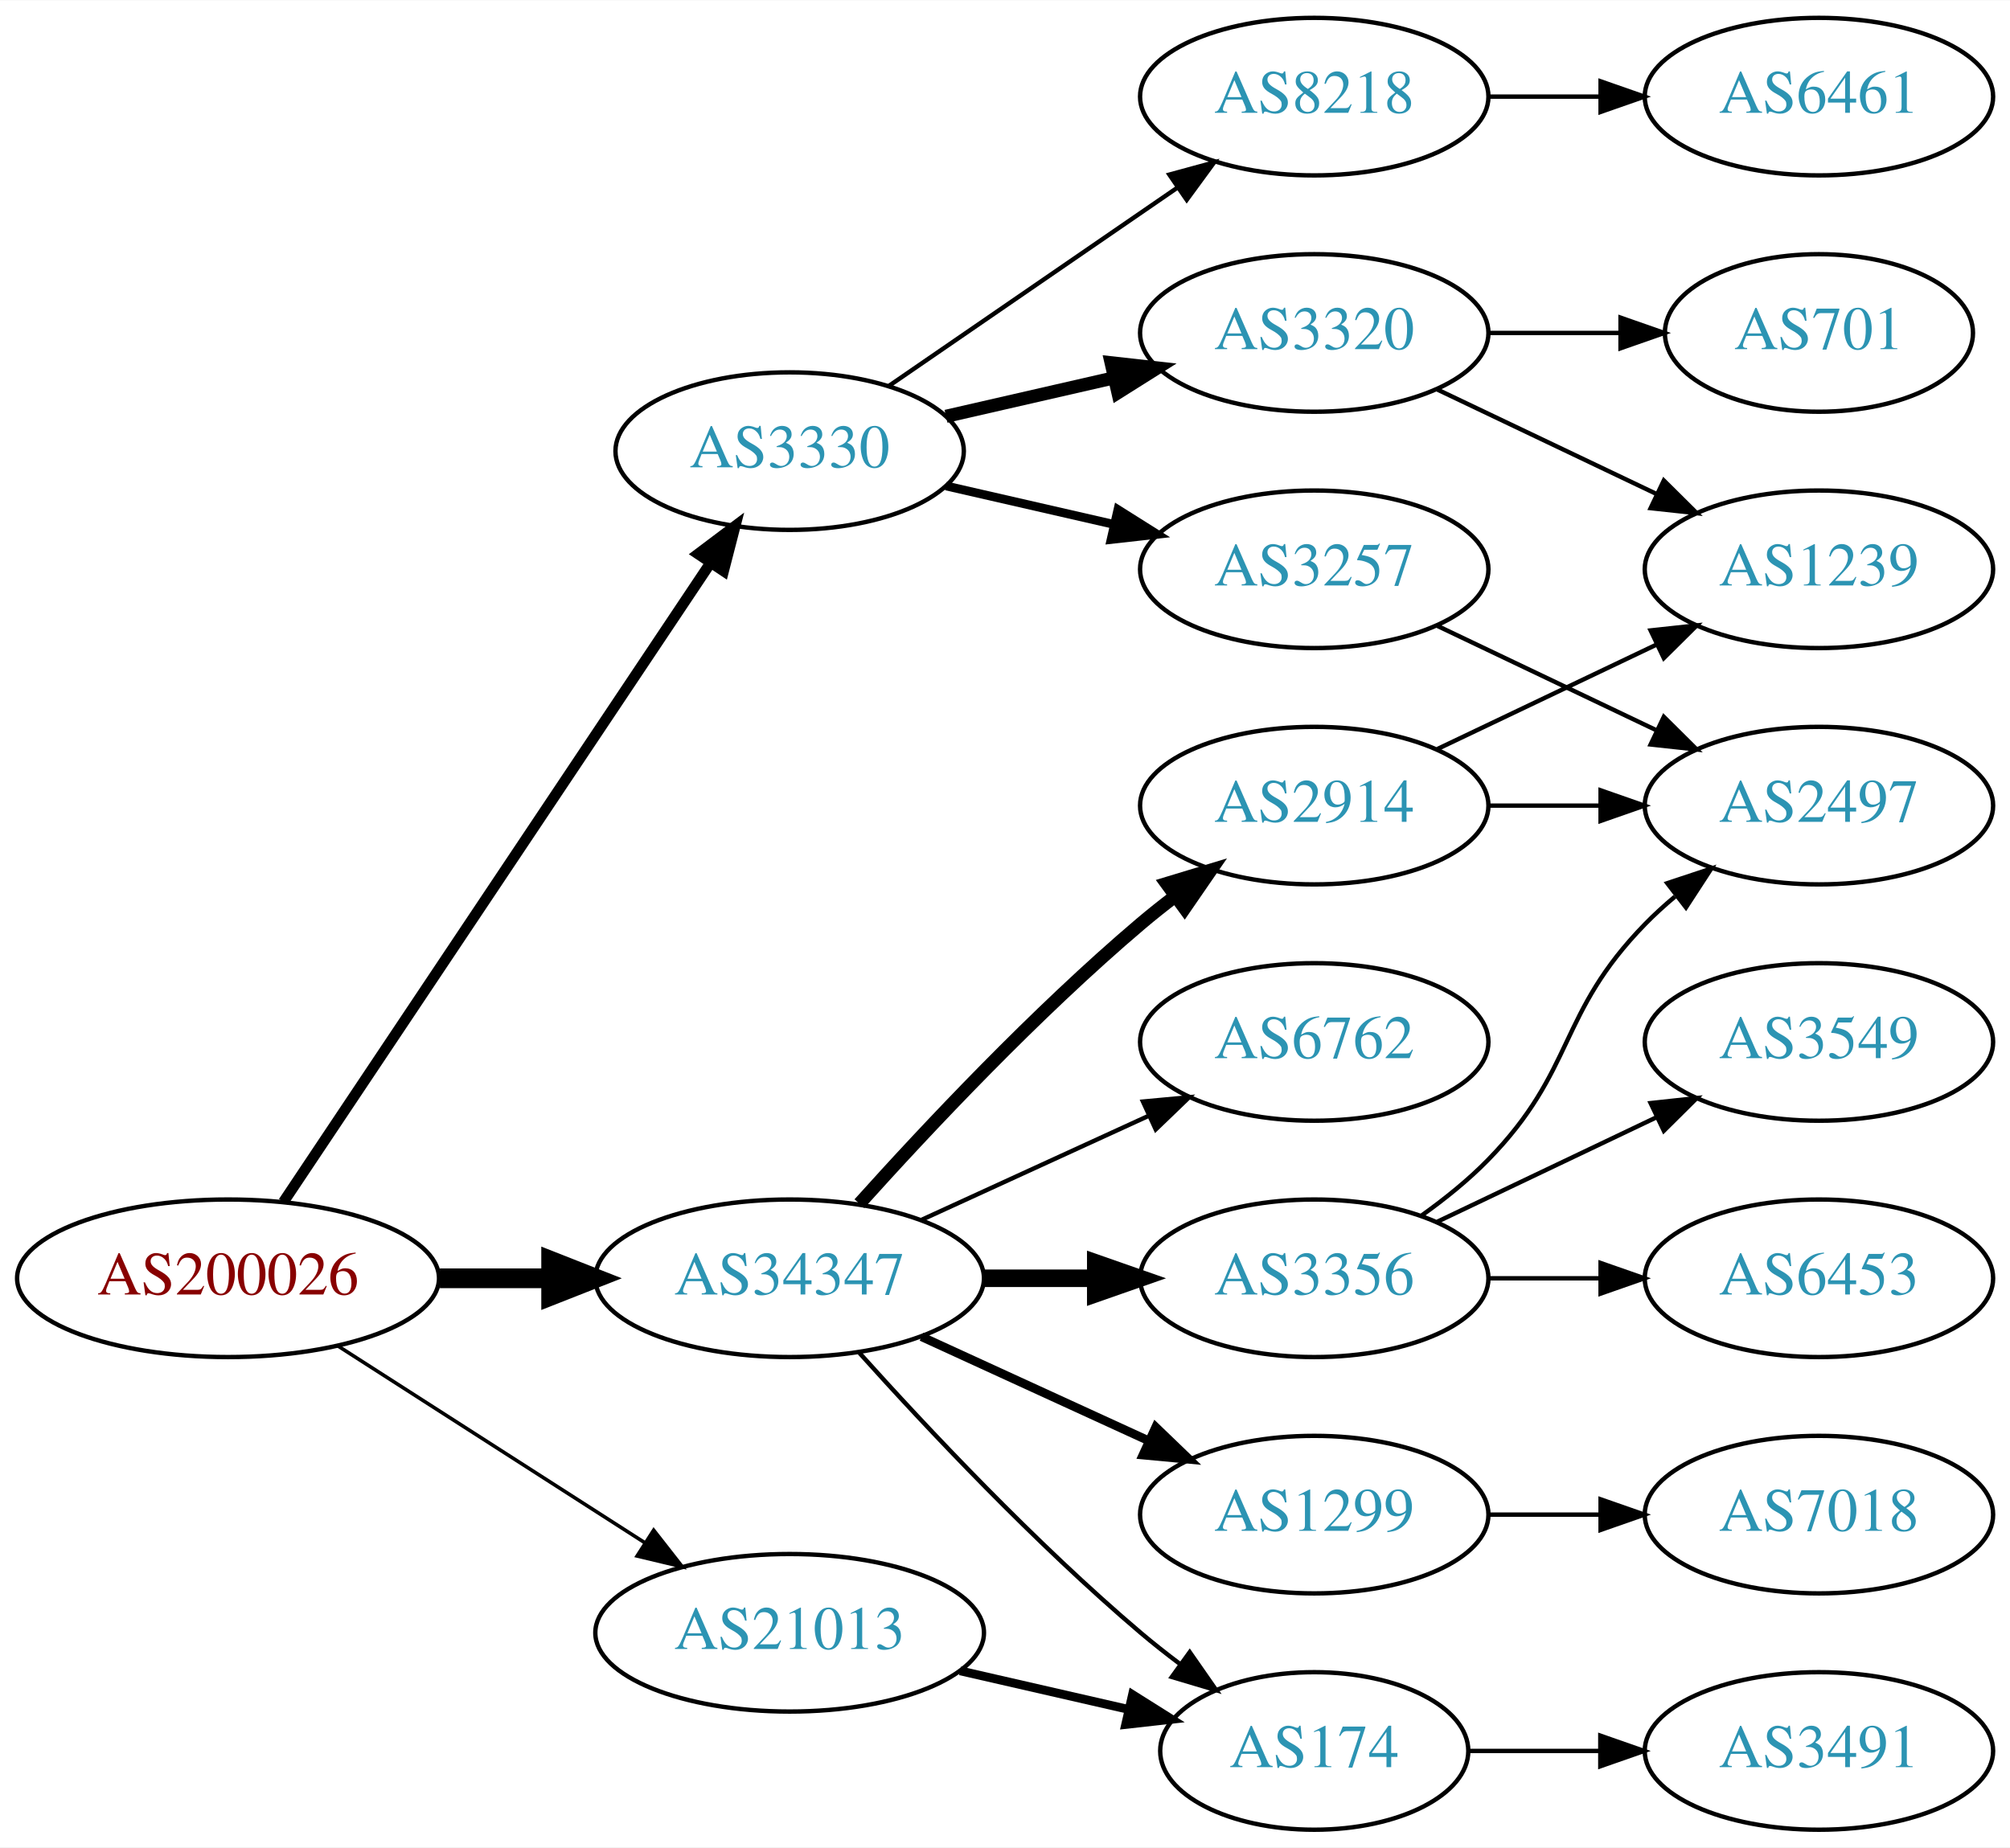
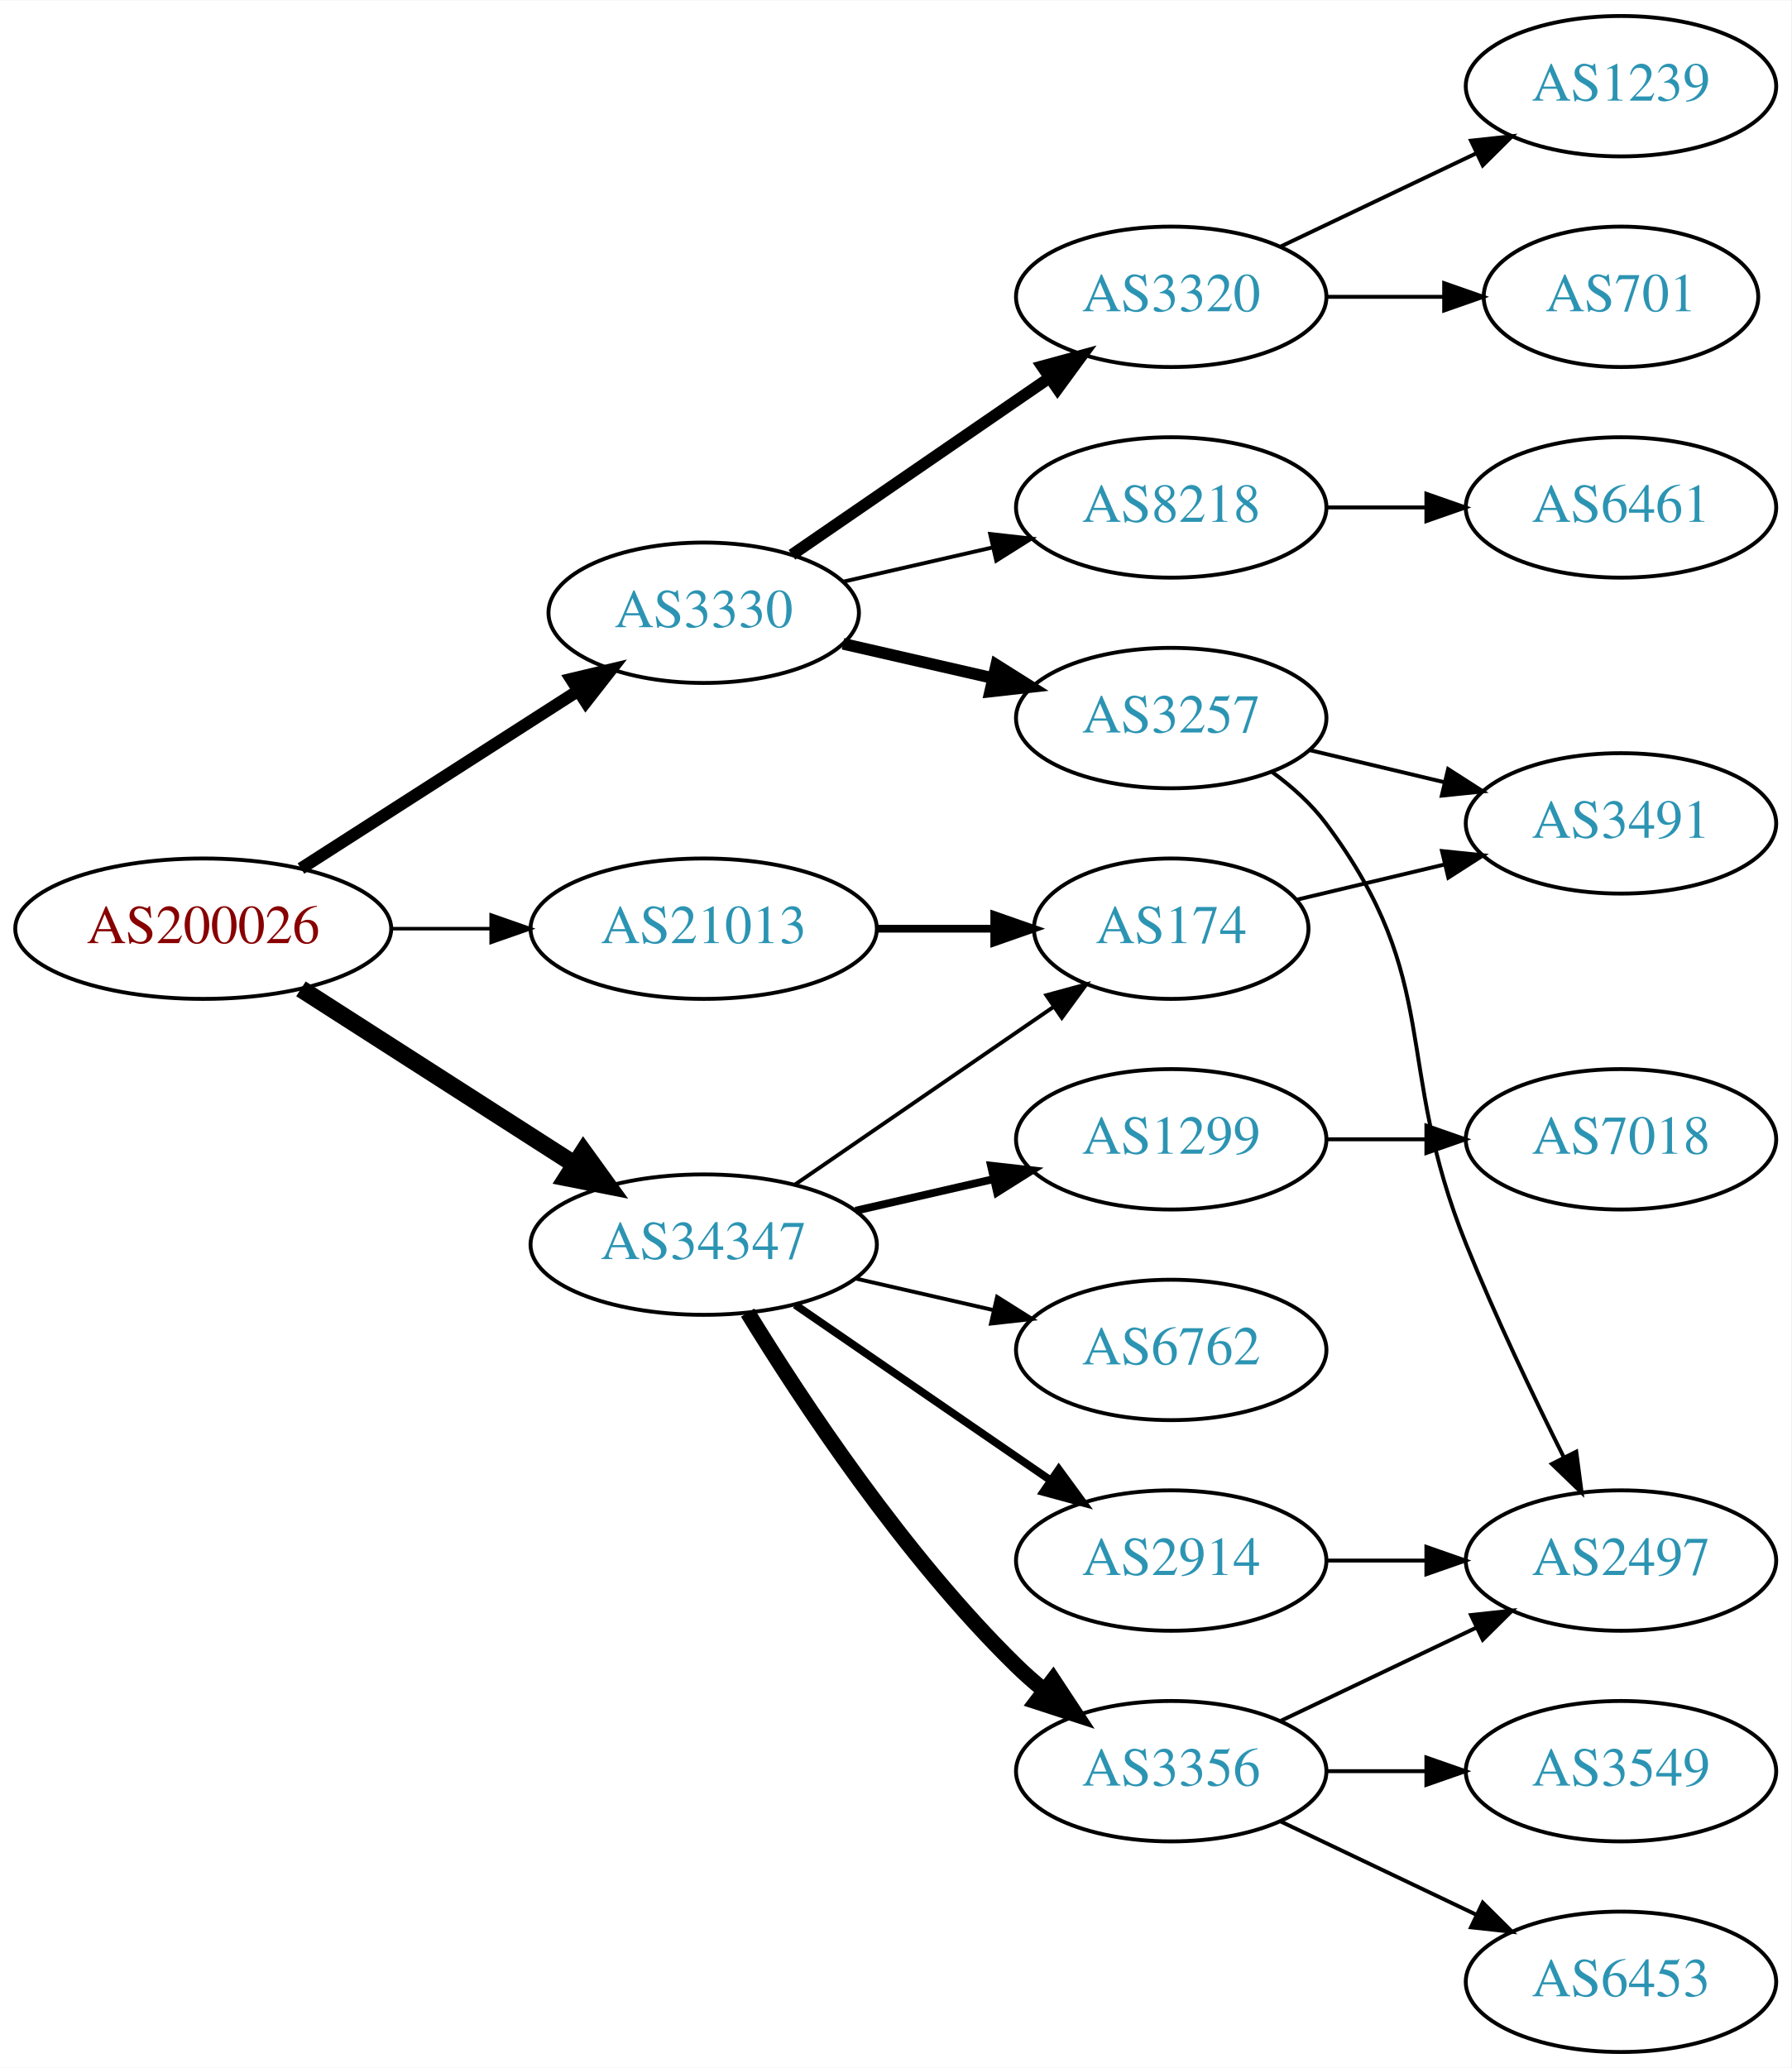
- <svg xmlns="http://www.w3.org/2000/svg" xmlns:xlink="http://www.w3.org/1999/xlink" width="459pt" height="422pt" viewBox="0.00 0.00 459.17 422.00">
-   <g id="graph0" class="graph" transform="scale(1 1) rotate(0) translate(4 418)">
-     <polygon fill="white" stroke="none" points="-4,4 -4,-418 455.17,-418 455.17,4 -4,4" />
+ <svg xmlns="http://www.w3.org/2000/svg" xmlns:xlink="http://www.w3.org/1999/xlink" width="459pt" height="530pt" viewBox="0.00 0.00 459.17 530.00">
+   <g id="graph0" class="graph" transform="scale(1 1) rotate(0) translate(4 526)">
+     <polygon fill="white" stroke="none" points="-4,4 -4,-526 455.17,-526 455.17,4 -4,4" />
    <g id="node1" class="node">
      <g id="a_node1">
        <a xlink:href="/asn/200026" xlink:title="AS200026 ~ Ortswaerme St. Johann in Tirol GmbH [AT]">
-           <ellipse fill="#ffffff" stroke="black" cx="48.096" cy="-126" rx="48.192" ry="18" />
-           <text text-anchor="middle" x="48.096" y="-122.3" font-family="Times,serif" font-size="14.00" fill="#880000">AS200026</text>
+           <ellipse fill="#ffffff" stroke="black" cx="48.096" cy="-288" rx="48.192" ry="18" />
+           <text text-anchor="middle" x="48.096" y="-284.3" font-family="Times,serif" font-size="14.00" fill="#880000">AS200026</text>
        </a>
      </g>
    </g>
    <g id="node2" class="node">
      <g id="a_node2">
        <a xlink:href="/asn/3330" xlink:title="AS3330 ~ Vienna, Austria [AT]">
-           <ellipse fill="#ffffff" stroke="black" cx="176.388" cy="-315" rx="39.794" ry="18" />
-           <text text-anchor="middle" x="176.388" y="-311.3" font-family="Times,serif" font-size="14.00" fill="#2c94b3">AS3330</text>
+           <ellipse fill="#ffffff" stroke="black" cx="176.388" cy="-369" rx="39.794" ry="18" />
+           <text text-anchor="middle" x="176.388" y="-365.3" font-family="Times,serif" font-size="14.00" fill="#2c94b3">AS3330</text>
        </a>
      </g>
    </g>
    <g id="edge1" class="edge">
-       <path fill="none" stroke="black" stroke-width="2.455" d="M60.751,-143.442C83.081,-176.859 131.992,-250.057 158.123,-289.163" />
-       <polygon fill="black" stroke="black" stroke-width="2.455" points="155.477,-291.503 163.943,-297.873 161.297,-287.614 155.477,-291.503" />
+       <path fill="none" stroke="black" stroke-width="3.15" d="M73.147,-303.426C93.276,-316.336 122.141,-334.849 144.071,-348.915" />
+       <polygon fill="black" stroke="black" stroke-width="3.15" points="142.393,-351.996 152.7,-354.449 146.172,-346.104 142.393,-351.996" />
    </g>
    <g id="node3" class="node">
      <g id="a_node3">
        <a xlink:href="/asn/21013" xlink:title="AS21013 ~ Wels, AT [AT]">
-           <ellipse fill="#ffffff" stroke="black" cx="176.388" cy="-45" rx="44.393" ry="18" />
-           <text text-anchor="middle" x="176.388" y="-41.3" font-family="Times,serif" font-size="14.00" fill="#2c94b3">AS21013</text>
+           <ellipse fill="#ffffff" stroke="black" cx="176.388" cy="-288" rx="44.393" ry="18" />
+           <text text-anchor="middle" x="176.388" y="-284.3" font-family="Times,serif" font-size="14.00" fill="#2c94b3">AS21013</text>
        </a>
      </g>
    </g>
    <g id="edge2" class="edge">
-       <path fill="none" stroke="black" stroke-width="0.818" d="M73.147,-110.574C93.024,-97.826 121.421,-79.613 143.246,-65.615" />
-       <polygon fill="black" stroke="black" stroke-width="0.818" points="145.325,-68.439 151.853,-60.094 141.546,-62.547 145.325,-68.439" />
+       <path fill="none" stroke="black" stroke-width="0.9" d="M96.481,-288C104.742,-288 113.386,-288 121.799,-288" />
+       <polygon fill="black" stroke="black" stroke-width="0.9" points="121.904,-291.5 131.904,-288 121.904,-284.5 121.904,-291.5" />
    </g>
    <g id="node4" class="node">
      <g id="a_node4">
        <a xlink:href="/asn/34347" xlink:title="AS34347 ~ HALLAG Kommunal GmbH [AT]">
-           <ellipse fill="#ffffff" stroke="black" cx="176.388" cy="-126" rx="44.393" ry="18" />
-           <text text-anchor="middle" x="176.388" y="-122.3" font-family="Times,serif" font-size="14.00" fill="#2c94b3">AS34347</text>
+           <ellipse fill="#ffffff" stroke="black" cx="176.388" cy="-207" rx="44.393" ry="18" />
+           <text text-anchor="middle" x="176.388" y="-203.3" font-family="Times,serif" font-size="14.00" fill="#2c94b3">AS34347</text>
        </a>
      </g>
    </g>
    <g id="edge3" class="edge">
-       <path fill="none" stroke="black" stroke-width="4.5" d="M96.481,-126C104.742,-126 113.386,-126 121.799,-126" />
-       <polygon fill="black" stroke="black" stroke-width="4.5" points="121.904,-129.938 131.904,-126 121.904,-122.063 121.904,-129.938" />
+       <path fill="none" stroke="black" stroke-width="4.5" d="M73.147,-272.574C93.024,-259.826 121.421,-241.613 143.246,-227.615" />
+       <polygon fill="black" stroke="black" stroke-width="4.5" points="145.561,-230.808 151.853,-222.095 141.31,-224.179 145.561,-230.808" />
    </g>
    <g id="node5" class="node">
      <g id="a_node5">
+         <a xlink:href="/asn/3257" xlink:title="AS3257 ~ GTT [DE]">
+           <ellipse fill="#ffffff" stroke="black" cx="296.23" cy="-342" rx="39.794" ry="18" />
+           <text text-anchor="middle" x="296.23" y="-338.3" font-family="Times,serif" font-size="14.00" fill="#2c94b3">AS3257</text>
+         </a>
+       </g>
+     </g>
+     <g id="edge4" class="edge">
+       <path fill="none" stroke="black" stroke-width="3" d="M212.107,-361.045C224.107,-358.296 237.728,-355.175 250.42,-352.267" />
+       <polygon fill="black" stroke="black" stroke-width="3" points="251.386,-355.636 260.352,-349.991 249.823,-348.813 251.386,-355.636" />
+     </g>
+     <g id="node6" class="node">
+       <g id="a_node6">
+         <a xlink:href="/asn/3320" xlink:title="AS3320 ~ DTAG [DE]">
+           <ellipse fill="#ffffff" stroke="black" cx="296.23" cy="-450" rx="39.794" ry="18" />
+           <text text-anchor="middle" x="296.23" y="-446.3" font-family="Times,serif" font-size="14.00" fill="#2c94b3">AS3320</text>
+         </a>
+       </g>
+     </g>
+     <g id="edge5" class="edge">
+       <path fill="none" stroke="black" stroke-width="3" d="M199.002,-383.857C217.49,-396.565 244.304,-414.995 264.934,-429.175" />
+       <polygon fill="black" stroke="black" stroke-width="3" points="263.13,-432.183 273.354,-434.963 267.096,-426.414 263.13,-432.183" />
+     </g>
+     <g id="node7" class="node">
+       <g id="a_node7">
        <a xlink:href="/asn/8218" xlink:title="AS8218 ~ legacy Neotelecoms [FR]">
          <ellipse fill="#ffffff" stroke="black" cx="296.23" cy="-396" rx="39.794" ry="18" />
          <text text-anchor="middle" x="296.23" y="-392.3" font-family="Times,serif" font-size="14.00" fill="#2c94b3">AS8218</text>
        </a>
      </g>
    </g>
-     <g id="edge4" class="edge">
-       <path fill="none" stroke="black" d="M199.002,-329.857C217.49,-342.565 244.304,-360.995 264.934,-375.175" />
-       <polygon fill="black" stroke="black" points="263.13,-378.183 273.354,-380.963 267.096,-372.414 263.13,-378.183" />
-     </g>
-     <g id="node6" class="node">
-       <g id="a_node6">
-         <a xlink:href="/asn/3257" xlink:title="AS3257 ~ GTT [DE]">
-           <ellipse fill="#ffffff" stroke="black" cx="296.23" cy="-288" rx="39.794" ry="18" />
-           <text text-anchor="middle" x="296.23" y="-284.3" font-family="Times,serif" font-size="14.00" fill="#2c94b3">AS3257</text>
-         </a>
-       </g>
-     </g>
-     <g id="edge5" class="edge">
-       <path fill="none" stroke="black" stroke-width="2" d="M212.107,-307.045C224.107,-304.296 237.728,-301.175 250.42,-298.267" />
-       <polygon fill="black" stroke="black" stroke-width="2" points="251.386,-301.636 260.352,-295.991 249.823,-294.813 251.386,-301.636" />
-     </g>
-     <g id="node7" class="node">
-       <g id="a_node7">
-         <a xlink:href="/asn/3320" xlink:title="AS3320 ~ DTAG [DE]">
-           <ellipse fill="#ffffff" stroke="black" cx="296.23" cy="-342" rx="39.794" ry="18" />
-           <text text-anchor="middle" x="296.23" y="-338.3" font-family="Times,serif" font-size="14.00" fill="#2c94b3">AS3320</text>
-         </a>
-       </g>
-     </g>
    <g id="edge6" class="edge">
-       <path fill="none" stroke="black" stroke-width="3" d="M212.107,-322.955C224.107,-325.704 237.728,-328.825 250.42,-331.733" />
-       <polygon fill="black" stroke="black" stroke-width="3" points="249.823,-335.187 260.352,-334.009 251.386,-328.364 249.823,-335.187" />
-     </g>
-     <g id="node12" class="node">
-       <g id="a_node12">
+       <path fill="none" stroke="black" d="M212.107,-376.955C224.107,-379.704 237.728,-382.825 250.42,-385.733" />
+       <polygon fill="black" stroke="black" points="249.823,-389.187 260.352,-388.009 251.386,-382.364 249.823,-389.187" />
+     </g>
+     <g id="node13" class="node">
+       <g id="a_node13">
        <a xlink:href="/asn/174" xlink:title="AS174 ~ Cogent Communications [US]">
-           <ellipse fill="#ffffff" stroke="black" cx="296.23" cy="-18" rx="35.194" ry="18" />
-           <text text-anchor="middle" x="296.23" y="-14.3" font-family="Times,serif" font-size="14.00" fill="#2c94b3">AS174</text>
-         </a>
-       </g>
-     </g>
-     <g id="edge11" class="edge">
-       <path fill="none" stroke="black" stroke-width="2" d="M215.322,-36.308C227.639,-33.486 241.364,-30.342 253.915,-27.466" />
-       <polygon fill="black" stroke="black" stroke-width="2" points="254.714,-30.874 263.68,-25.229 253.15,-24.051 254.714,-30.874" />
+           <ellipse fill="#ffffff" stroke="black" cx="296.23" cy="-288" rx="35.194" ry="18" />
+           <text text-anchor="middle" x="296.23" y="-284.3" font-family="Times,serif" font-size="14.00" fill="#2c94b3">AS174</text>
+         </a>
+       </g>
+     </g>
+     <g id="edge12" class="edge">
+       <path fill="none" stroke="black" stroke-width="2" d="M220.599,-288C230.447,-288 240.926,-288 250.823,-288" />
+       <polygon fill="black" stroke="black" stroke-width="2" points="250.875,-291.5 260.875,-288 250.875,-284.5 250.875,-291.5" />
    </g>
    <g id="edge17" class="edge">
-       <path fill="none" stroke="black" d="M192.32,-108.956C207.646,-91.903 232.582,-65.35 256.584,-45 259.436,-42.582 262.501,-40.167 265.612,-37.831" />
-       <polygon fill="black" stroke="black" points="267.785,-40.578 273.84,-31.884 263.685,-34.905 267.785,-40.578" />
+       <path fill="none" stroke="black" d="M199.83,-222.426C218.645,-235.359 245.642,-253.915 266.118,-267.99" />
+       <polygon fill="black" stroke="black" points="264.228,-270.937 274.451,-273.718 268.193,-265.169 264.228,-270.937" />
    </g>
    <g id="node14" class="node">
      <g id="a_node14">
-         <a xlink:href="/asn/2914" xlink:title="AS2914 ~ NTT America, Inc. [US]">
+         <a xlink:href="/asn/1299" xlink:title="AS1299 ~ Telia Carrier [EU]">
          <ellipse fill="#ffffff" stroke="black" cx="296.23" cy="-234" rx="39.794" ry="18" />
-           <text text-anchor="middle" x="296.23" y="-230.3" font-family="Times,serif" font-size="14.00" fill="#2c94b3">AS2914</text>
-         </a>
-       </g>
-     </g>
-     <g id="edge13" class="edge">
-       <path fill="none" stroke="black" stroke-width="3" d="M192.32,-143.044C207.646,-160.097 232.582,-186.65 256.584,-207 259.081,-209.117 261.741,-211.232 264.453,-213.293" />
-       <polygon fill="black" stroke="black" stroke-width="3" points="262.489,-216.194 272.629,-219.266 266.619,-210.541 262.489,-216.194" />
+           <text text-anchor="middle" x="296.23" y="-230.3" font-family="Times,serif" font-size="14.00" fill="#2c94b3">AS1299</text>
+         </a>
+       </g>
+     </g>
+     <g id="edge14" class="edge">
+       <path fill="none" stroke="black" stroke-width="2" d="M215.322,-215.692C226.563,-218.267 238.976,-221.111 250.599,-223.774" />
+       <polygon fill="black" stroke="black" stroke-width="2" points="250.031,-227.235 260.56,-226.057 251.595,-220.412 250.031,-227.235" />
    </g>
    <g id="node15" class="node">
      <g id="a_node15">
-         <a xlink:href="/asn/1299" xlink:title="AS1299 ~ Telia Carrier [EU]">
-           <ellipse fill="#ffffff" stroke="black" cx="296.23" cy="-72" rx="39.794" ry="18" />
-           <text text-anchor="middle" x="296.23" y="-68.3" font-family="Times,serif" font-size="14.00" fill="#2c94b3">AS1299</text>
-         </a>
-       </g>
-     </g>
-     <g id="edge14" class="edge">
-       <path fill="none" stroke="black" stroke-width="2" d="M206.517,-112.652C222.128,-105.498 241.526,-96.609 258.198,-88.969" />
-       <polygon fill="black" stroke="black" stroke-width="2" points="260.017,-91.986 267.65,-84.638 257.101,-85.622 260.017,-91.986" />
-     </g>
-     <g id="node16" class="node">
-       <g id="a_node16">
        <a xlink:href="/asn/6762" xlink:title="AS6762 ~ TELECOM ITALIA SPARKLE S.p.A. [IT]">
          <ellipse fill="#ffffff" stroke="black" cx="296.23" cy="-180" rx="39.794" ry="18" />
          <text text-anchor="middle" x="296.23" y="-176.3" font-family="Times,serif" font-size="14.00" fill="#2c94b3">AS6762</text>
        </a>
      </g>
    </g>
    <g id="edge15" class="edge">
-       <path fill="none" stroke="black" d="M206.517,-139.348C222.128,-146.502 241.526,-155.391 258.198,-163.03" />
-       <polygon fill="black" stroke="black" points="257.101,-166.378 267.65,-167.362 260.017,-160.014 257.101,-166.378" />
+       <path fill="none" stroke="black" d="M215.322,-198.308C226.563,-195.733 238.976,-192.889 250.599,-190.226" />
+       <polygon fill="black" stroke="black" points="251.595,-193.588 260.56,-187.943 250.031,-186.765 251.595,-193.588" />
+     </g>
+     <g id="node16" class="node">
+       <g id="a_node16">
+         <a xlink:href="/asn/2914" xlink:title="AS2914 ~ NTT America, Inc. [US]">
+           <ellipse fill="#ffffff" stroke="black" cx="296.23" cy="-126" rx="39.794" ry="18" />
+           <text text-anchor="middle" x="296.23" y="-122.3" font-family="Times,serif" font-size="14.00" fill="#2c94b3">AS2914</text>
+         </a>
+       </g>
+     </g>
+     <g id="edge16" class="edge">
+       <path fill="none" stroke="black" stroke-width="2" d="M199.83,-191.574C218.412,-178.802 244.972,-160.545 265.352,-146.537" />
+       <polygon fill="black" stroke="black" stroke-width="2" points="267.408,-149.371 273.666,-140.822 263.443,-143.602 267.408,-149.371" />
    </g>
    <g id="node17" class="node">
      <g id="a_node17">
        <a xlink:href="/asn/3356" xlink:title="AS3356 ~ Level 3 Parent, LLC [US]">
-           <ellipse fill="#ffffff" stroke="black" cx="296.23" cy="-126" rx="39.794" ry="18" />
-           <text text-anchor="middle" x="296.23" y="-122.3" font-family="Times,serif" font-size="14.00" fill="#2c94b3">AS3356</text>
-         </a>
-       </g>
-     </g>
-     <g id="edge16" class="edge">
-       <path fill="none" stroke="black" stroke-width="4" d="M220.599,-126C228.911,-126 237.674,-126 246.156,-126" />
-       <polygon fill="black" stroke="black" stroke-width="4" points="246.315,-129.5 256.315,-126 246.315,-122.5 246.315,-129.5" />
+           <ellipse fill="#ffffff" stroke="black" cx="296.23" cy="-72" rx="39.794" ry="18" />
+           <text text-anchor="middle" x="296.23" y="-68.3" font-family="Times,serif" font-size="14.00" fill="#2c94b3">AS3356</text>
+         </a>
+       </g>
+     </g>
+     <g id="edge18" class="edge">
+       <path fill="none" stroke="black" stroke-width="4" d="M187.653,-189.56C201.462,-167.009 227.651,-127.278 256.584,-99 258.724,-96.908 261.041,-94.863 263.441,-92.894" />
+       <polygon fill="black" stroke="black" stroke-width="4" points="265.951,-95.382 271.782,-86.536 261.708,-89.815 265.951,-95.382" />
    </g>
    <g id="node8" class="node">
      <g id="a_node8">
+         <a xlink:href="/asn/3491" xlink:title="AS3491 ~ PCCW Global, Inc. [US]">
+           <ellipse fill="#ffffff" stroke="black" cx="411.523" cy="-315" rx="39.794" ry="18" />
+           <text text-anchor="middle" x="411.523" y="-311.3" font-family="Times,serif" font-size="14.00" fill="#2c94b3">AS3491</text>
+         </a>
+       </g>
+     </g>
+     <g id="edge7" class="edge">
+       <path fill="none" stroke="black" d="M331.837,-333.752C342.709,-331.162 354.863,-328.265 366.305,-325.538" />
+       <polygon fill="black" stroke="black" points="367.212,-328.92 376.128,-323.197 365.589,-322.111 367.212,-328.92" />
+     </g>
+     <g id="node9" class="node">
+       <g id="a_node9">
+         <a xlink:href="/asn/2497" xlink:title="AS2497 ~ Internet Initiative Japan Inc. [JP]">
+           <ellipse fill="#ffffff" stroke="black" cx="411.523" cy="-126" rx="39.794" ry="18" />
+           <text text-anchor="middle" x="411.523" y="-122.3" font-family="Times,serif" font-size="14.00" fill="#2c94b3">AS2497</text>
+         </a>
+       </g>
+     </g>
+     <g id="edge8" class="edge">
+       <path fill="none" stroke="black" d="M322.161,-328.118C327.237,-324.389 332.155,-319.984 335.877,-315 366.148,-274.458 352.947,-253.922 371.877,-207 379.359,-188.453 389.054,-168.141 396.862,-152.497" />
+       <polygon fill="black" stroke="black" points="400.063,-153.922 401.442,-143.417 393.813,-150.769 400.063,-153.922" />
+     </g>
+     <g id="node11" class="node">
+       <g id="a_node11">
+         <a xlink:href="/asn/1239" xlink:title="AS1239 ~ Sprint [US]">
+           <ellipse fill="#ffffff" stroke="black" cx="411.523" cy="-504" rx="39.794" ry="18" />
+           <text text-anchor="middle" x="411.523" y="-500.3" font-family="Times,serif" font-size="14.00" fill="#2c94b3">AS1239</text>
+         </a>
+       </g>
+     </g>
+     <g id="edge10" class="edge">
+       <path fill="none" stroke="black" d="M324.367,-462.934C339.361,-470.081 358.182,-479.052 374.405,-486.785" />
+       <polygon fill="black" stroke="black" points="373.075,-490.028 383.608,-491.171 376.087,-483.709 373.075,-490.028" />
+     </g>
+     <g id="node12" class="node">
+       <g id="a_node12">
+         <a xlink:href="/asn/701" xlink:title="AS701 ~ UUNET [US]">
+           <ellipse fill="#ffffff" stroke="black" cx="411.523" cy="-450" rx="35.194" ry="18" />
+           <text text-anchor="middle" x="411.523" y="-446.3" font-family="Times,serif" font-size="14.00" fill="#2c94b3">AS701</text>
+         </a>
+       </g>
+     </g>
+     <g id="edge11" class="edge">
+       <path fill="none" stroke="black" d="M335.902,-450C345.608,-450 356.098,-450 366.061,-450" />
+       <polygon fill="black" stroke="black" points="366.198,-453.5 376.198,-450 366.198,-446.5 366.198,-453.5" />
+     </g>
+     <g id="node10" class="node">
+       <g id="a_node10">
        <a xlink:href="/asn/6461" xlink:title="AS6461 ~ Zayo Bandwidth [US]">
          <ellipse fill="#ffffff" stroke="black" cx="411.523" cy="-396" rx="39.794" ry="18" />
          <text text-anchor="middle" x="411.523" y="-392.3" font-family="Times,serif" font-size="14.00" fill="#2c94b3">AS6461</text>
        </a>
      </g>
    </g>
-     <g id="edge7" class="edge">
+     <g id="edge9" class="edge">
      <path fill="none" stroke="black" d="M335.902,-396C344.105,-396 352.869,-396 361.401,-396" />
      <polygon fill="black" stroke="black" points="361.641,-399.5 371.641,-396 361.641,-392.5 361.641,-399.5" />
    </g>
-     <g id="node11" class="node">
-       <g id="a_node11">
-         <a xlink:href="/asn/2497" xlink:title="AS2497 ~ Internet Initiative Japan Inc. [JP]">
+     <g id="edge13" class="edge">
+       <path fill="none" stroke="black" d="M328.488,-295.449C340.168,-298.233 353.663,-301.449 366.293,-304.459" />
+       <polygon fill="black" stroke="black" points="365.645,-307.903 376.184,-306.816 367.268,-301.093 365.645,-307.903" />
+     </g>
+     <g id="node18" class="node">
+       <g id="a_node18">
+         <a xlink:href="/asn/7018" xlink:title="AS7018 ~ AT&amp;T Services, Inc. [US]">
          <ellipse fill="#ffffff" stroke="black" cx="411.523" cy="-234" rx="39.794" ry="18" />
-           <text text-anchor="middle" x="411.523" y="-230.3" font-family="Times,serif" font-size="14.00" fill="#2c94b3">AS2497</text>
-         </a>
-       </g>
-     </g>
-     <g id="edge10" class="edge">
-       <path fill="none" stroke="black" d="M324.367,-275.066C339.361,-267.919 358.182,-258.948 374.405,-251.215" />
-       <polygon fill="black" stroke="black" points="376.087,-254.291 383.608,-246.829 373.075,-247.972 376.087,-254.291" />
-     </g>
-     <g id="node9" class="node">
-       <g id="a_node9">
-         <a xlink:href="/asn/701" xlink:title="AS701 ~ UUNET [US]">
-           <ellipse fill="#ffffff" stroke="black" cx="411.523" cy="-342" rx="35.194" ry="18" />
-           <text text-anchor="middle" x="411.523" y="-338.3" font-family="Times,serif" font-size="14.00" fill="#2c94b3">AS701</text>
-         </a>
-       </g>
-     </g>
-     <g id="edge8" class="edge">
-       <path fill="none" stroke="black" d="M335.902,-342C345.608,-342 356.098,-342 366.061,-342" />
-       <polygon fill="black" stroke="black" points="366.198,-345.5 376.198,-342 366.198,-338.5 366.198,-345.5" />
-     </g>
-     <g id="node10" class="node">
-       <g id="a_node10">
-         <a xlink:href="/asn/1239" xlink:title="AS1239 ~ Sprint [US]">
-           <ellipse fill="#ffffff" stroke="black" cx="411.523" cy="-288" rx="39.794" ry="18" />
-           <text text-anchor="middle" x="411.523" y="-284.3" font-family="Times,serif" font-size="14.00" fill="#2c94b3">AS1239</text>
-         </a>
-       </g>
-     </g>
-     <g id="edge9" class="edge">
-       <path fill="none" stroke="black" d="M324.367,-329.066C339.361,-321.919 358.182,-312.948 374.405,-305.215" />
-       <polygon fill="black" stroke="black" points="376.087,-308.291 383.608,-300.829 373.075,-301.972 376.087,-308.291" />
-     </g>
-     <g id="node13" class="node">
-       <g id="a_node13">
-         <a xlink:href="/asn/3491" xlink:title="AS3491 ~ PCCW Global, Inc. [US]">
-           <ellipse fill="#ffffff" stroke="black" cx="411.523" cy="-18" rx="39.794" ry="18" />
-           <text text-anchor="middle" x="411.523" y="-14.3" font-family="Times,serif" font-size="14.00" fill="#2c94b3">AS3491</text>
-         </a>
-       </g>
-     </g>
-     <g id="edge12" class="edge">
-       <path fill="none" stroke="black" d="M331.529,-18C340.906,-18 351.257,-18 361.291,-18" />
-       <polygon fill="black" stroke="black" points="361.58,-21.5 371.58,-18 361.58,-14.5 361.58,-21.5" />
-     </g>
-     <g id="edge18" class="edge">
-       <path fill="none" stroke="black" d="M324.367,-246.934C339.361,-254.081 358.182,-263.052 374.405,-270.785" />
-       <polygon fill="black" stroke="black" points="373.075,-274.028 383.608,-275.171 376.087,-267.709 373.075,-274.028" />
+           <text text-anchor="middle" x="411.523" y="-230.3" font-family="Times,serif" font-size="14.00" fill="#2c94b3">AS7018</text>
+         </a>
+       </g>
    </g>
    <g id="edge19" class="edge">
      <path fill="none" stroke="black" d="M335.902,-234C344.105,-234 352.869,-234 361.401,-234" />
      <polygon fill="black" stroke="black" points="361.641,-237.5 371.641,-234 361.641,-230.5 361.641,-237.5" />
    </g>
-     <g id="node18" class="node">
-       <g id="a_node18">
-         <a xlink:href="/asn/7018" xlink:title="AS7018 ~ AT&amp;T Services, Inc. [US]">
+     <g id="edge23" class="edge">
+       <path fill="none" stroke="black" d="M335.902,-126C344.105,-126 352.869,-126 361.401,-126" />
+       <polygon fill="black" stroke="black" points="361.641,-129.5 371.641,-126 361.641,-122.5 361.641,-129.5" />
+     </g>
+     <g id="edge22" class="edge">
+       <path fill="none" stroke="black" d="M324.367,-84.934C339.361,-92.081 358.182,-101.052 374.405,-108.785" />
+       <polygon fill="black" stroke="black" points="373.075,-112.028 383.608,-113.171 376.087,-105.709 373.075,-112.028" />
+     </g>
+     <g id="node19" class="node">
+       <g id="a_node19">
+         <a xlink:href="/asn/3549" xlink:title="AS3549 ~ Level 3 Parent, LLC [US]">
          <ellipse fill="#ffffff" stroke="black" cx="411.523" cy="-72" rx="39.794" ry="18" />
-           <text text-anchor="middle" x="411.523" y="-68.3" font-family="Times,serif" font-size="14.00" fill="#2c94b3">AS7018</text>
+           <text text-anchor="middle" x="411.523" y="-68.3" font-family="Times,serif" font-size="14.00" fill="#2c94b3">AS3549</text>
        </a>
      </g>
    </g>
    <g id="edge20" class="edge">
      <path fill="none" stroke="black" d="M335.902,-72C344.105,-72 352.869,-72 361.401,-72" />
      <polygon fill="black" stroke="black" points="361.641,-75.5 371.641,-72 361.641,-68.5 361.641,-75.5" />
    </g>
-     <g id="edge22" class="edge">
-       <path fill="none" stroke="black" d="M320.824,-140.389C326.08,-144.148 331.412,-148.437 335.877,-153 356.049,-173.617 351.704,-186.383 371.877,-207 373.969,-209.139 376.253,-211.218 378.63,-213.21" />
-       <polygon fill="black" stroke="black" points="376.873,-216.275 386.929,-219.611 381.148,-210.732 376.873,-216.275" />
-     </g>
-     <g id="node19" class="node">
-       <g id="a_node19">
-         <a xlink:href="/asn/3549" xlink:title="AS3549 ~ Level 3 Parent, LLC [US]">
-           <ellipse fill="#ffffff" stroke="black" cx="411.523" cy="-180" rx="39.794" ry="18" />
-           <text text-anchor="middle" x="411.523" y="-176.3" font-family="Times,serif" font-size="14.00" fill="#2c94b3">AS3549</text>
-         </a>
-       </g>
-     </g>
-     <g id="edge21" class="edge">
-       <path fill="none" stroke="black" d="M324.367,-138.934C339.361,-146.081 358.182,-155.052 374.405,-162.785" />
-       <polygon fill="black" stroke="black" points="373.075,-166.028 383.608,-167.171 376.087,-159.709 373.075,-166.028" />
-     </g>
    <g id="node20" class="node">
      <g id="a_node20">
        <a xlink:href="/asn/6453" xlink:title="AS6453 ~ TATA COMMUNICATIONS (AMERICA) INC [US]">
-           <ellipse fill="#ffffff" stroke="black" cx="411.523" cy="-126" rx="39.794" ry="18" />
-           <text text-anchor="middle" x="411.523" y="-122.3" font-family="Times,serif" font-size="14.00" fill="#2c94b3">AS6453</text>
-         </a>
-       </g>
-     </g>
-     <g id="edge23" class="edge">
-       <path fill="none" stroke="black" d="M335.902,-126C344.105,-126 352.869,-126 361.401,-126" />
-       <polygon fill="black" stroke="black" points="361.641,-129.5 371.641,-126 361.641,-122.5 361.641,-129.5" />
+           <ellipse fill="#ffffff" stroke="black" cx="411.523" cy="-18" rx="39.794" ry="18" />
+           <text text-anchor="middle" x="411.523" y="-14.3" font-family="Times,serif" font-size="14.00" fill="#2c94b3">AS6453</text>
+         </a>
+       </g>
+     </g>
+     <g id="edge21" class="edge">
+       <path fill="none" stroke="black" d="M324.367,-59.066C339.361,-51.919 358.182,-42.948 374.405,-35.215" />
+       <polygon fill="black" stroke="black" points="376.087,-38.291 383.608,-30.829 373.075,-31.972 376.087,-38.291" />
    </g>
  </g>
</svg>
